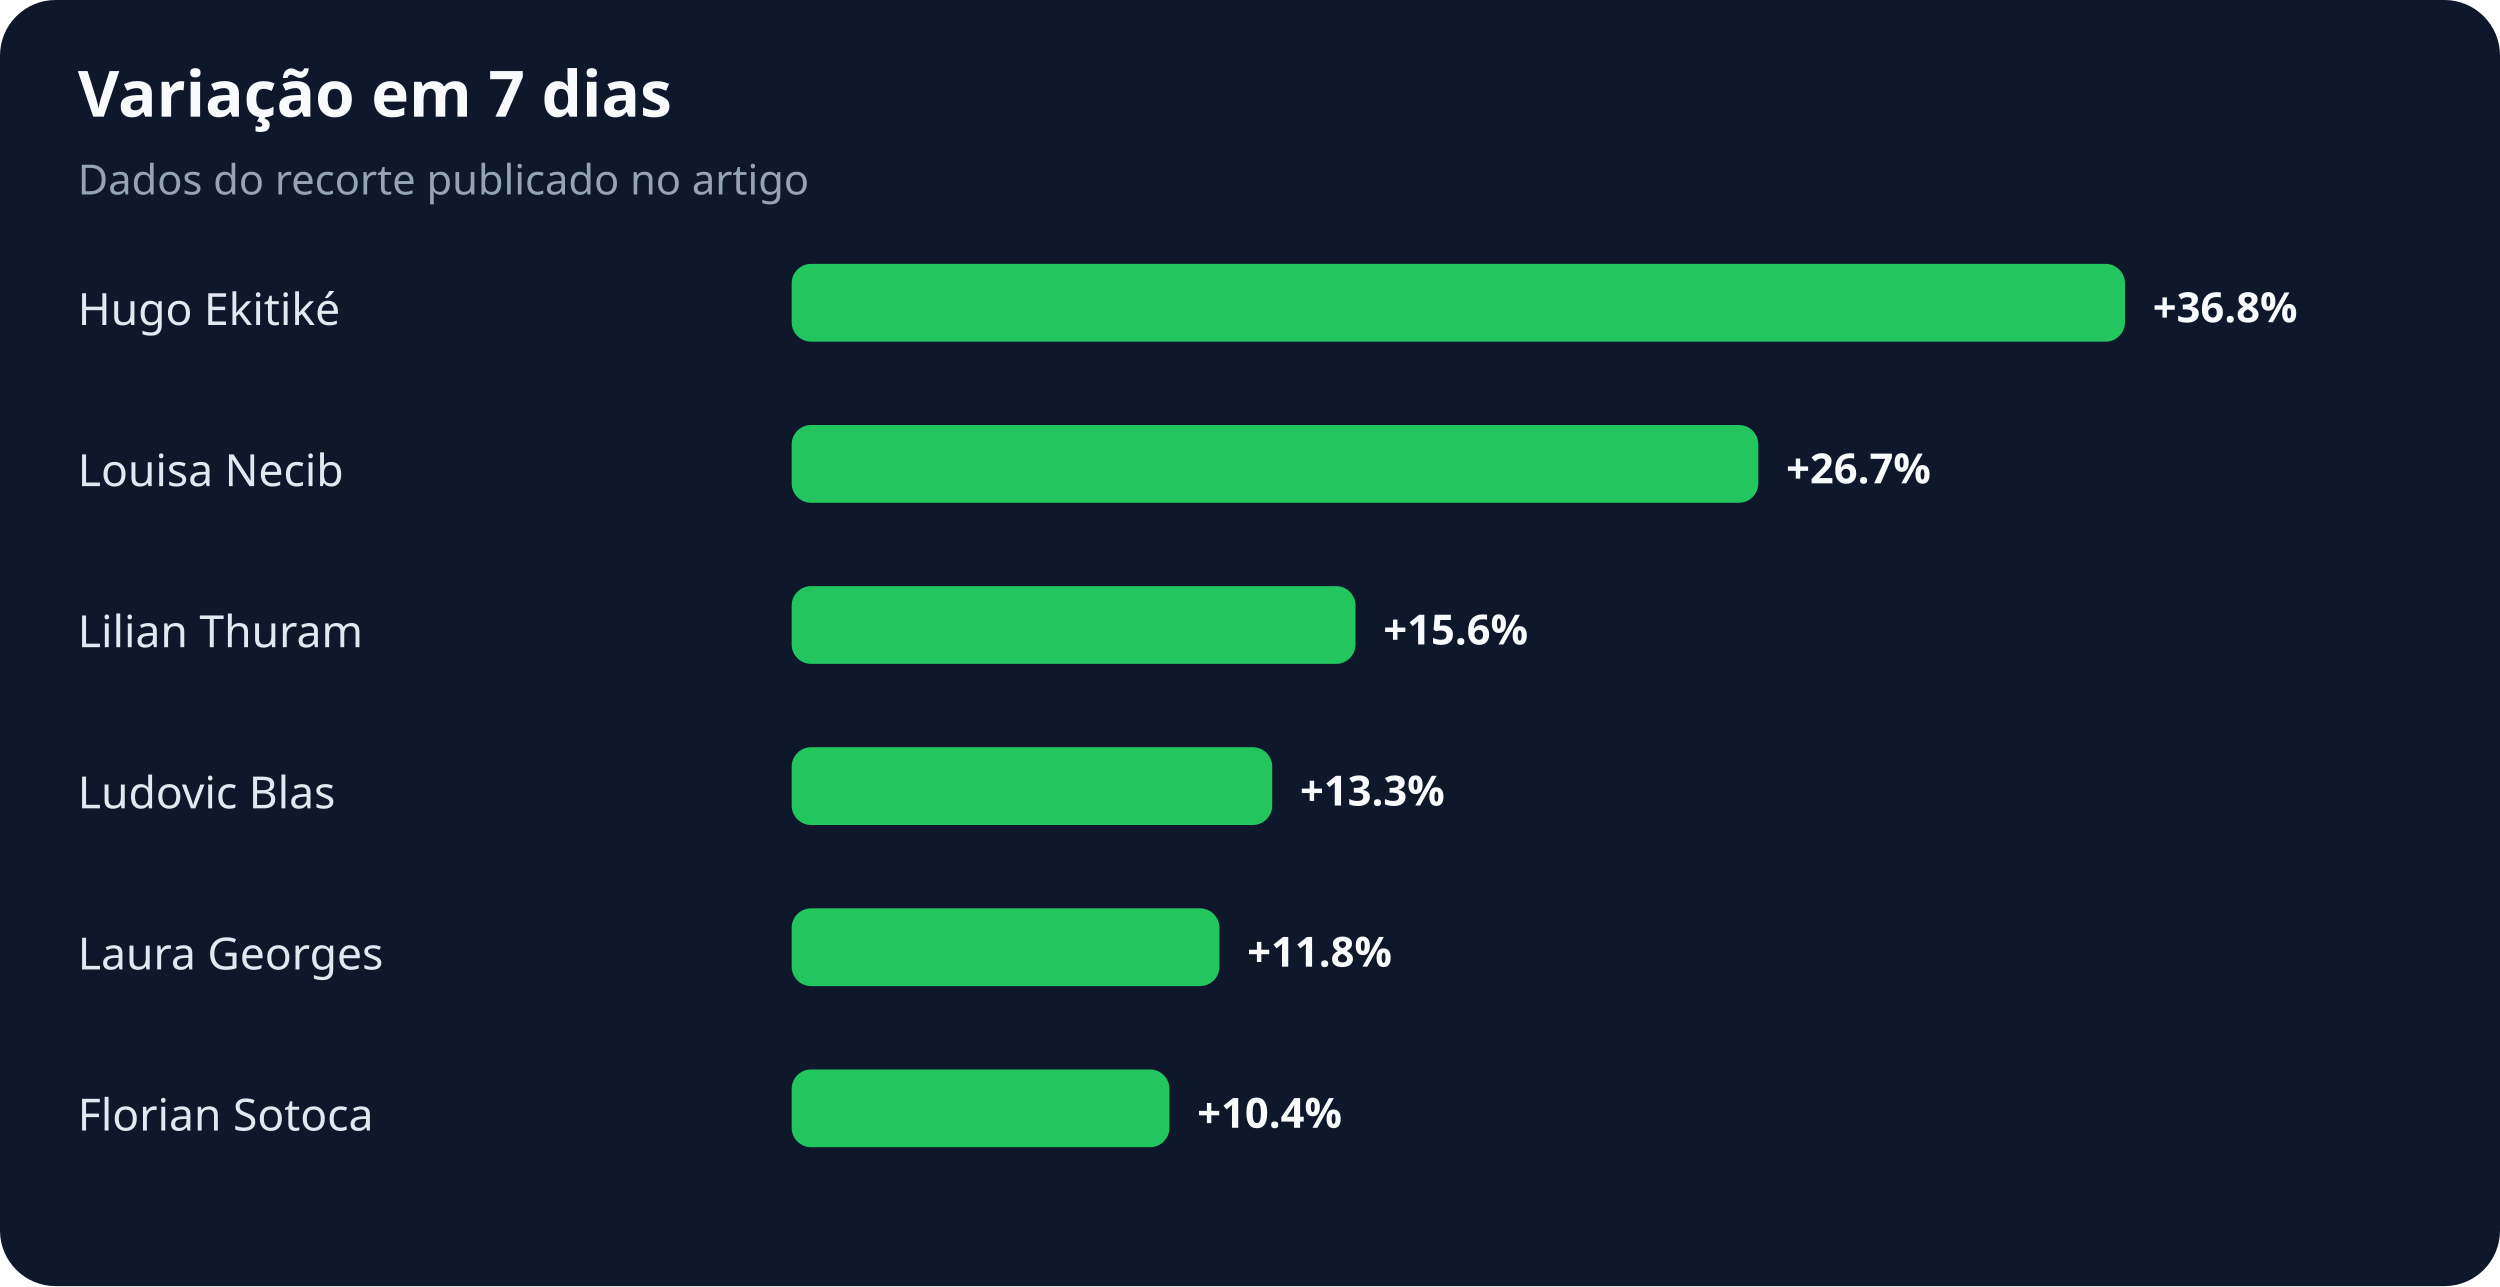
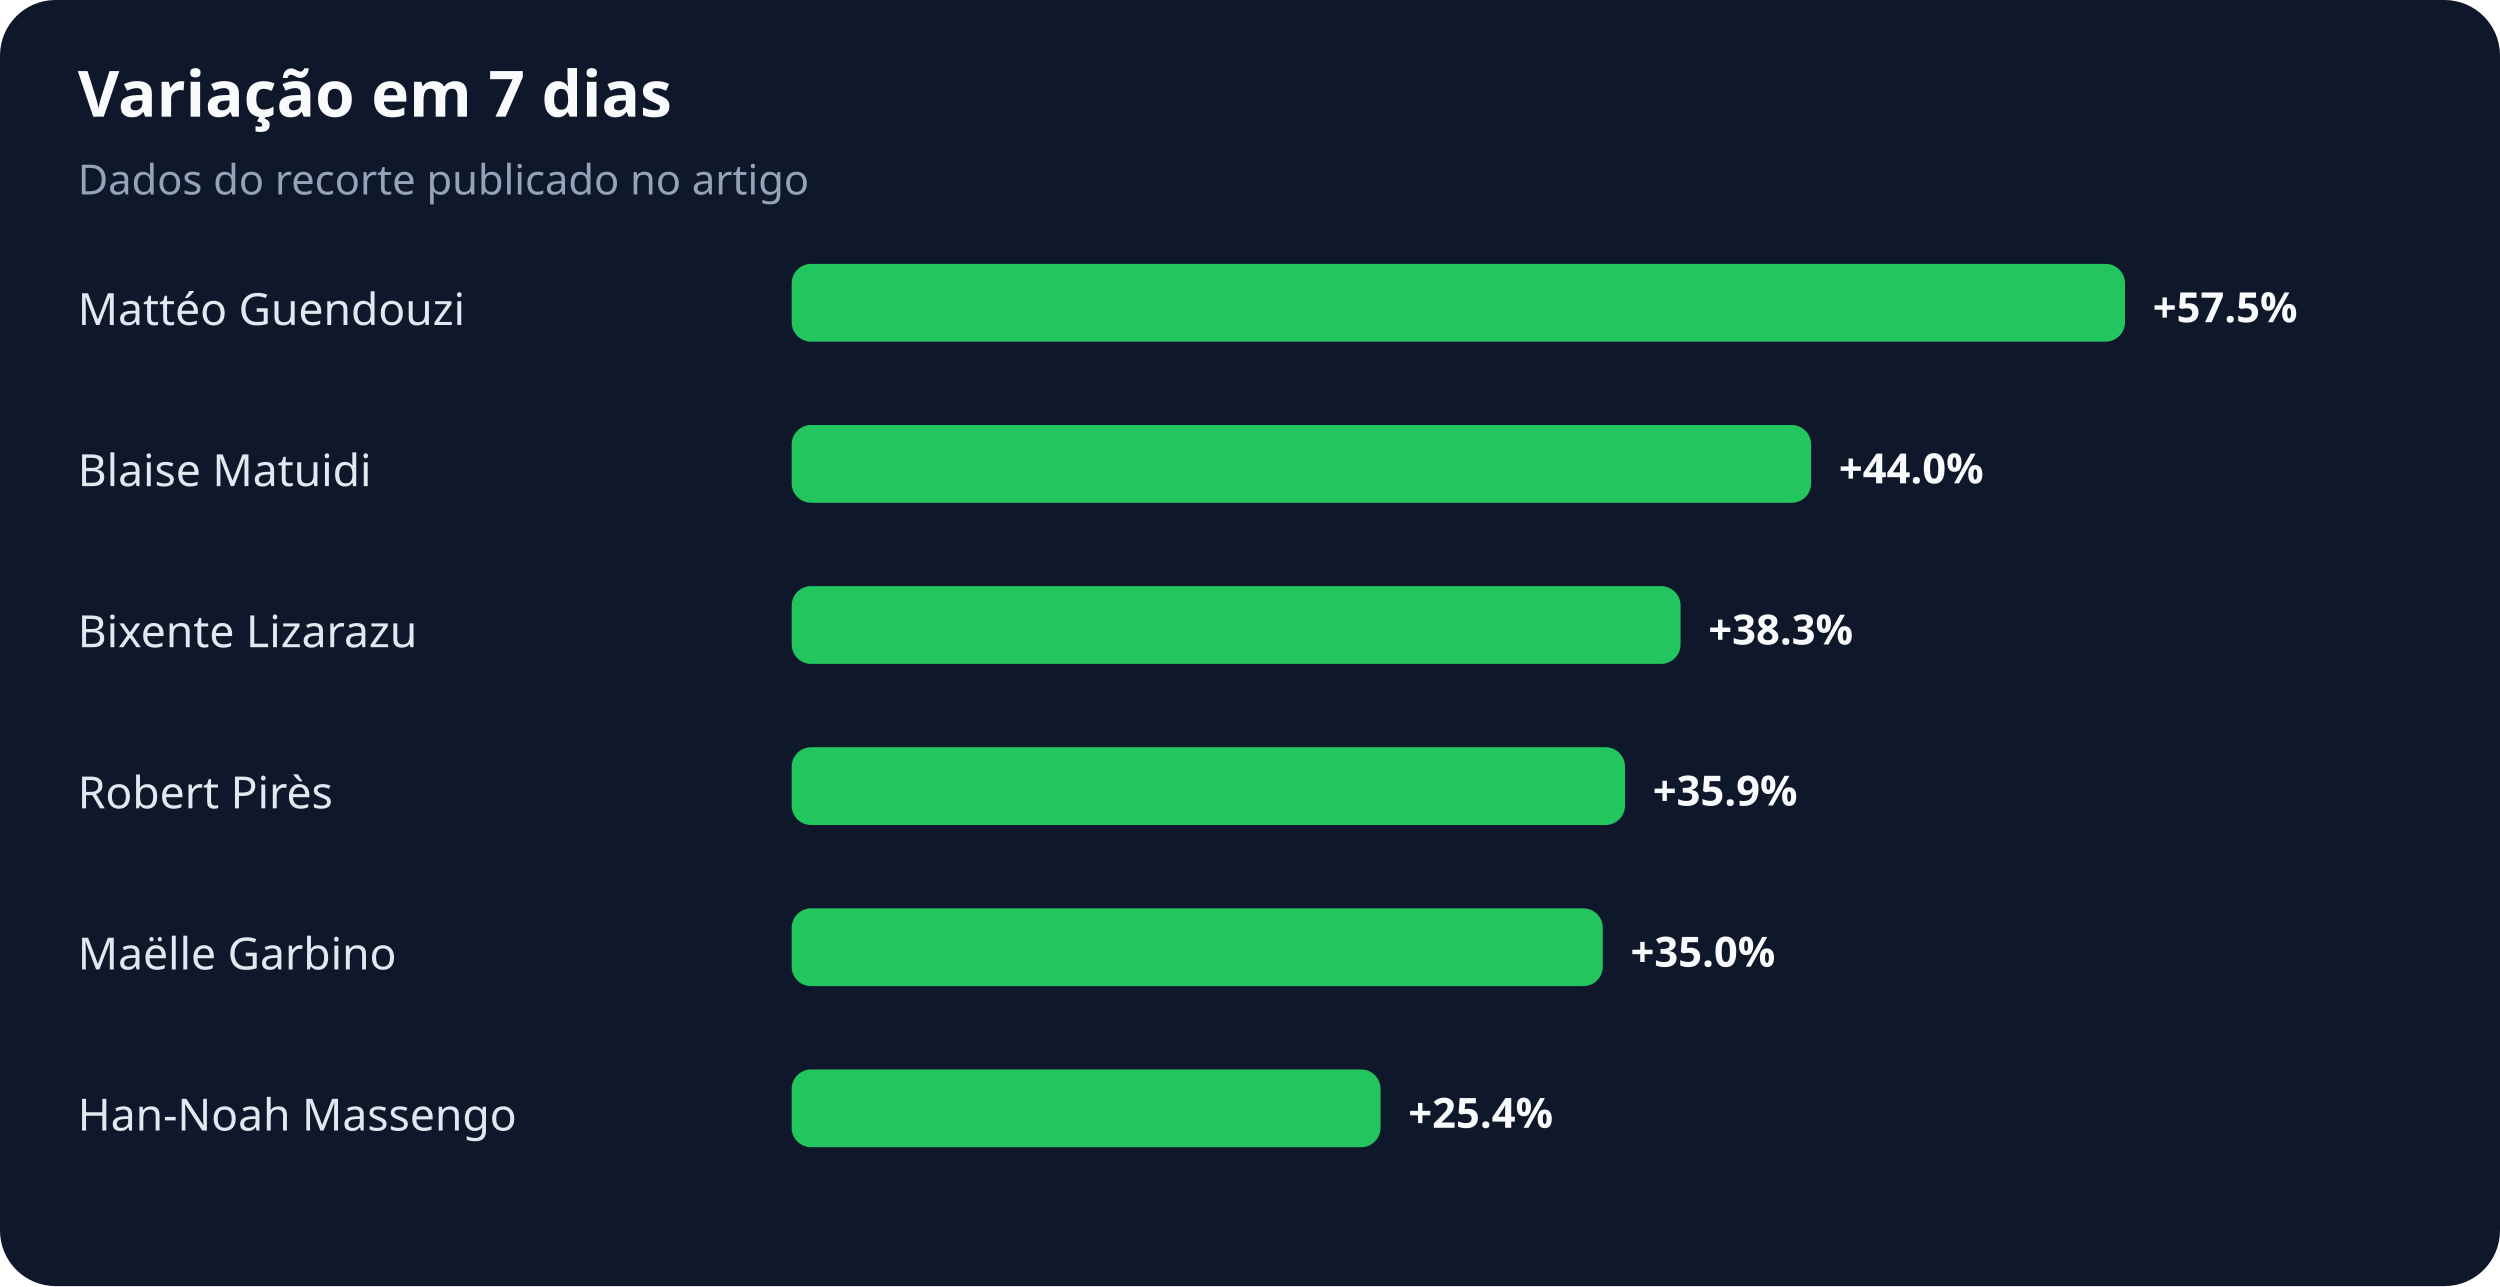
<svg xmlns="http://www.w3.org/2000/svg" width="900" height="463" viewBox="0 0 900 463" role="img" aria-labelledby="title desc">
  <rect width="100%" height="100%" rx="20" fill="#0f172a" />
  <text x="28" y="42" fill="#f8fafc" font-family="system-ui,sans-serif" font-size="23" font-weight="700">Variação em 7 dias</text>
  <text x="28" y="70" fill="#94a3b8" font-family="system-ui,sans-serif" font-size="15">Dados do recorte publicado no artigo</text>
-   <text x="28" y="117" fill="#e2e8f0" font-family="system-ui,sans-serif" font-size="16">Hugo Ekitiké</text>
+   <text x="28" y="117" fill="#e2e8f0" font-family="system-ui,sans-serif" font-size="16">Mattéo Guendouzi</text>
  <rect x="285" y="95" width="480" height="28" rx="7" fill="#22c55e" />
-   <text x="775" y="116" fill="#f8fafc" font-family="system-ui,sans-serif" font-size="15" font-weight="700">+36.8%</text>
-   <text x="28" y="175" fill="#e2e8f0" font-family="system-ui,sans-serif" font-size="16">Louisa Necib</text>
-   <rect x="285" y="153" width="348" height="28" rx="7" fill="#22c55e" />
-   <text x="643" y="174" fill="#f8fafc" font-family="system-ui,sans-serif" font-size="15" font-weight="700">+26.7%</text>
-   <text x="28" y="233" fill="#e2e8f0" font-family="system-ui,sans-serif" font-size="16">Lilian Thuram</text>
-   <rect x="285" y="211" width="203" height="28" rx="7" fill="#22c55e" />
-   <text x="498" y="232" fill="#f8fafc" font-family="system-ui,sans-serif" font-size="15" font-weight="700">+15.6%</text>
-   <text x="28" y="291" fill="#e2e8f0" font-family="system-ui,sans-serif" font-size="16">Ludovic Blas</text>
-   <rect x="285" y="269" width="173" height="28" rx="7" fill="#22c55e" />
-   <text x="468" y="290" fill="#f8fafc" font-family="system-ui,sans-serif" font-size="15" font-weight="700">+13.3%</text>
-   <text x="28" y="349" fill="#e2e8f0" font-family="system-ui,sans-serif" font-size="16">Laura Georges</text>
-   <rect x="285" y="327" width="154" height="28" rx="7" fill="#22c55e" />
-   <text x="449" y="348" fill="#f8fafc" font-family="system-ui,sans-serif" font-size="15" font-weight="700">+11.8%</text>
-   <text x="28" y="407" fill="#e2e8f0" font-family="system-ui,sans-serif" font-size="16">Florian Sotoca</text>
-   <rect x="285" y="385" width="136" height="28" rx="7" fill="#22c55e" />
-   <text x="431" y="406" fill="#f8fafc" font-family="system-ui,sans-serif" font-size="15" font-weight="700">+10.4%</text>
+   <text x="775" y="116" fill="#f8fafc" font-family="system-ui,sans-serif" font-size="15" font-weight="700">+57.5%</text>
+   <text x="28" y="175" fill="#e2e8f0" font-family="system-ui,sans-serif" font-size="16">Blaise Matuidi</text>
+   <rect x="285" y="153" width="367" height="28" rx="7" fill="#22c55e" />
+   <text x="662" y="174" fill="#f8fafc" font-family="system-ui,sans-serif" font-size="15" font-weight="700">+44.0%</text>
+   <text x="28" y="233" fill="#e2e8f0" font-family="system-ui,sans-serif" font-size="16">Bixente Lizarazu</text>
+   <rect x="285" y="211" width="320" height="28" rx="7" fill="#22c55e" />
+   <text x="615" y="232" fill="#f8fafc" font-family="system-ui,sans-serif" font-size="15" font-weight="700">+38.3%</text>
+   <text x="28" y="291" fill="#e2e8f0" font-family="system-ui,sans-serif" font-size="16">Robert Pirès</text>
+   <rect x="285" y="269" width="300" height="28" rx="7" fill="#22c55e" />
+   <text x="595" y="290" fill="#f8fafc" font-family="system-ui,sans-serif" font-size="15" font-weight="700">+35.9%</text>
+   <text x="28" y="349" fill="#e2e8f0" font-family="system-ui,sans-serif" font-size="16">Maëlle Garbino</text>
+   <rect x="285" y="327" width="292" height="28" rx="7" fill="#22c55e" />
+   <text x="587" y="348" fill="#f8fafc" font-family="system-ui,sans-serif" font-size="15" font-weight="700">+35.0%</text>
+   <text x="28" y="407" fill="#e2e8f0" font-family="system-ui,sans-serif" font-size="16">Han-Noah Massengo</text>
+   <rect x="285" y="385" width="212" height="28" rx="7" fill="#22c55e" />
+   <text x="507" y="406" fill="#f8fafc" font-family="system-ui,sans-serif" font-size="15" font-weight="700">+25.4%</text>
</svg>
